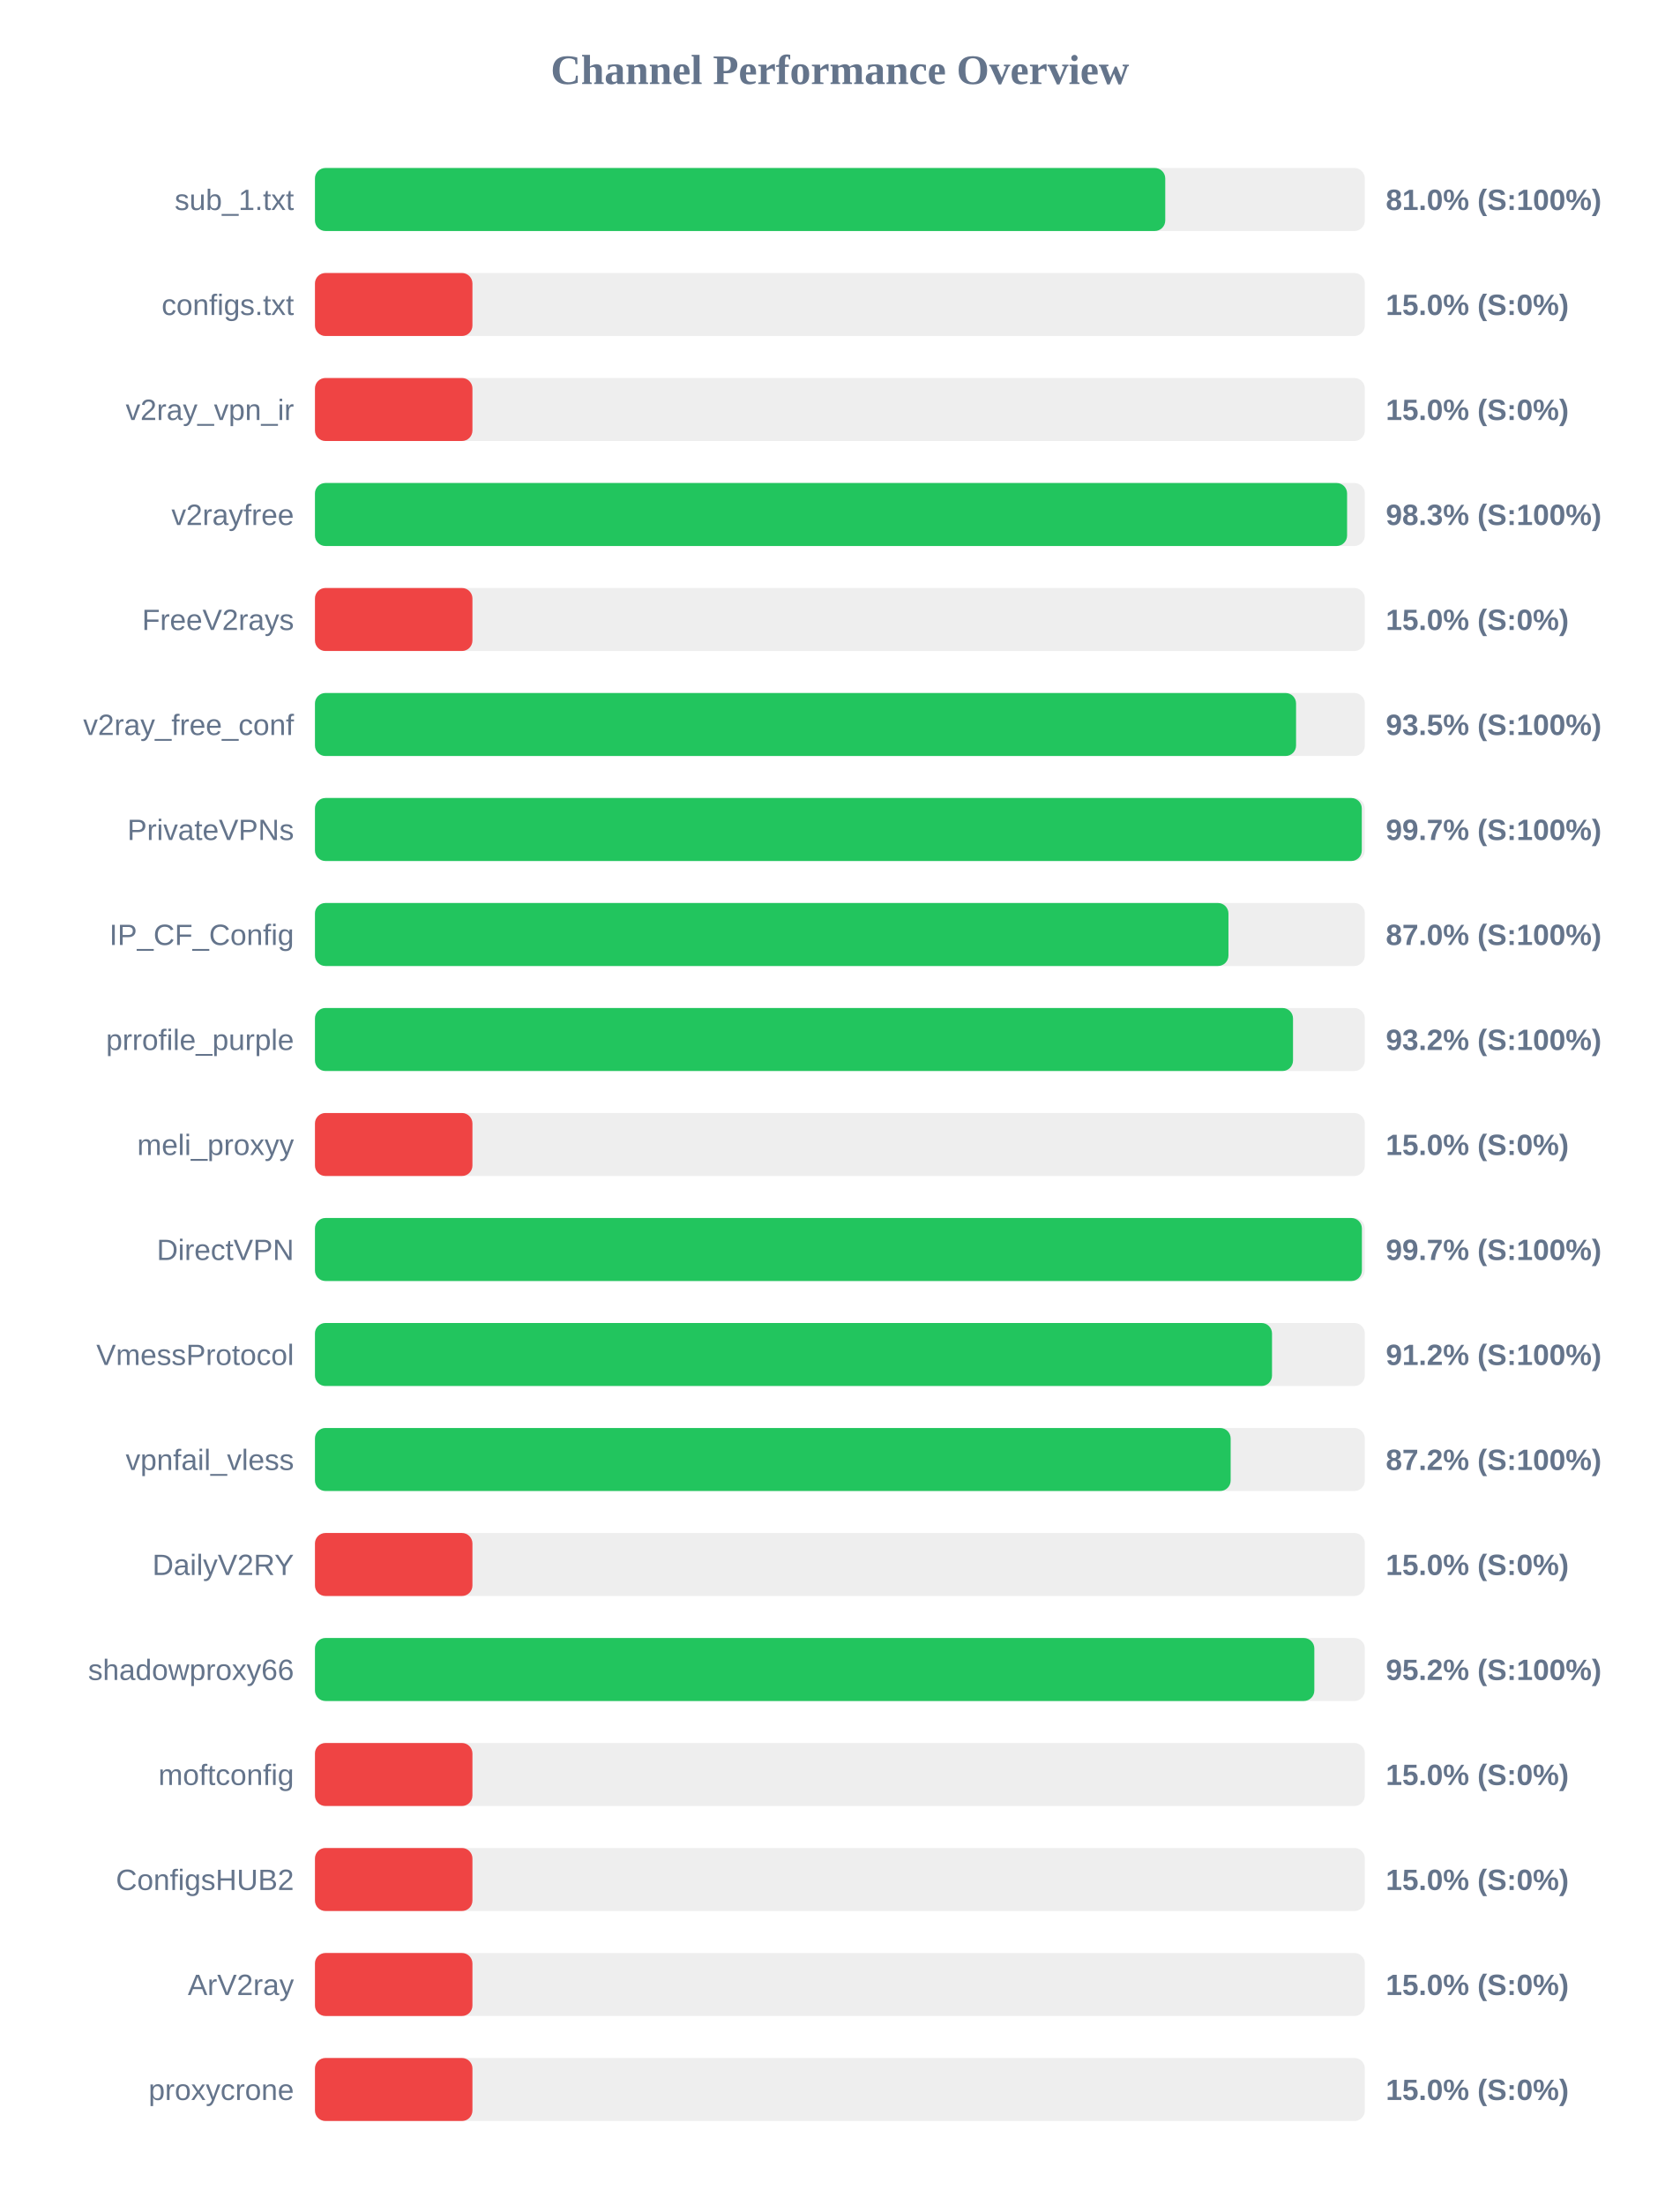
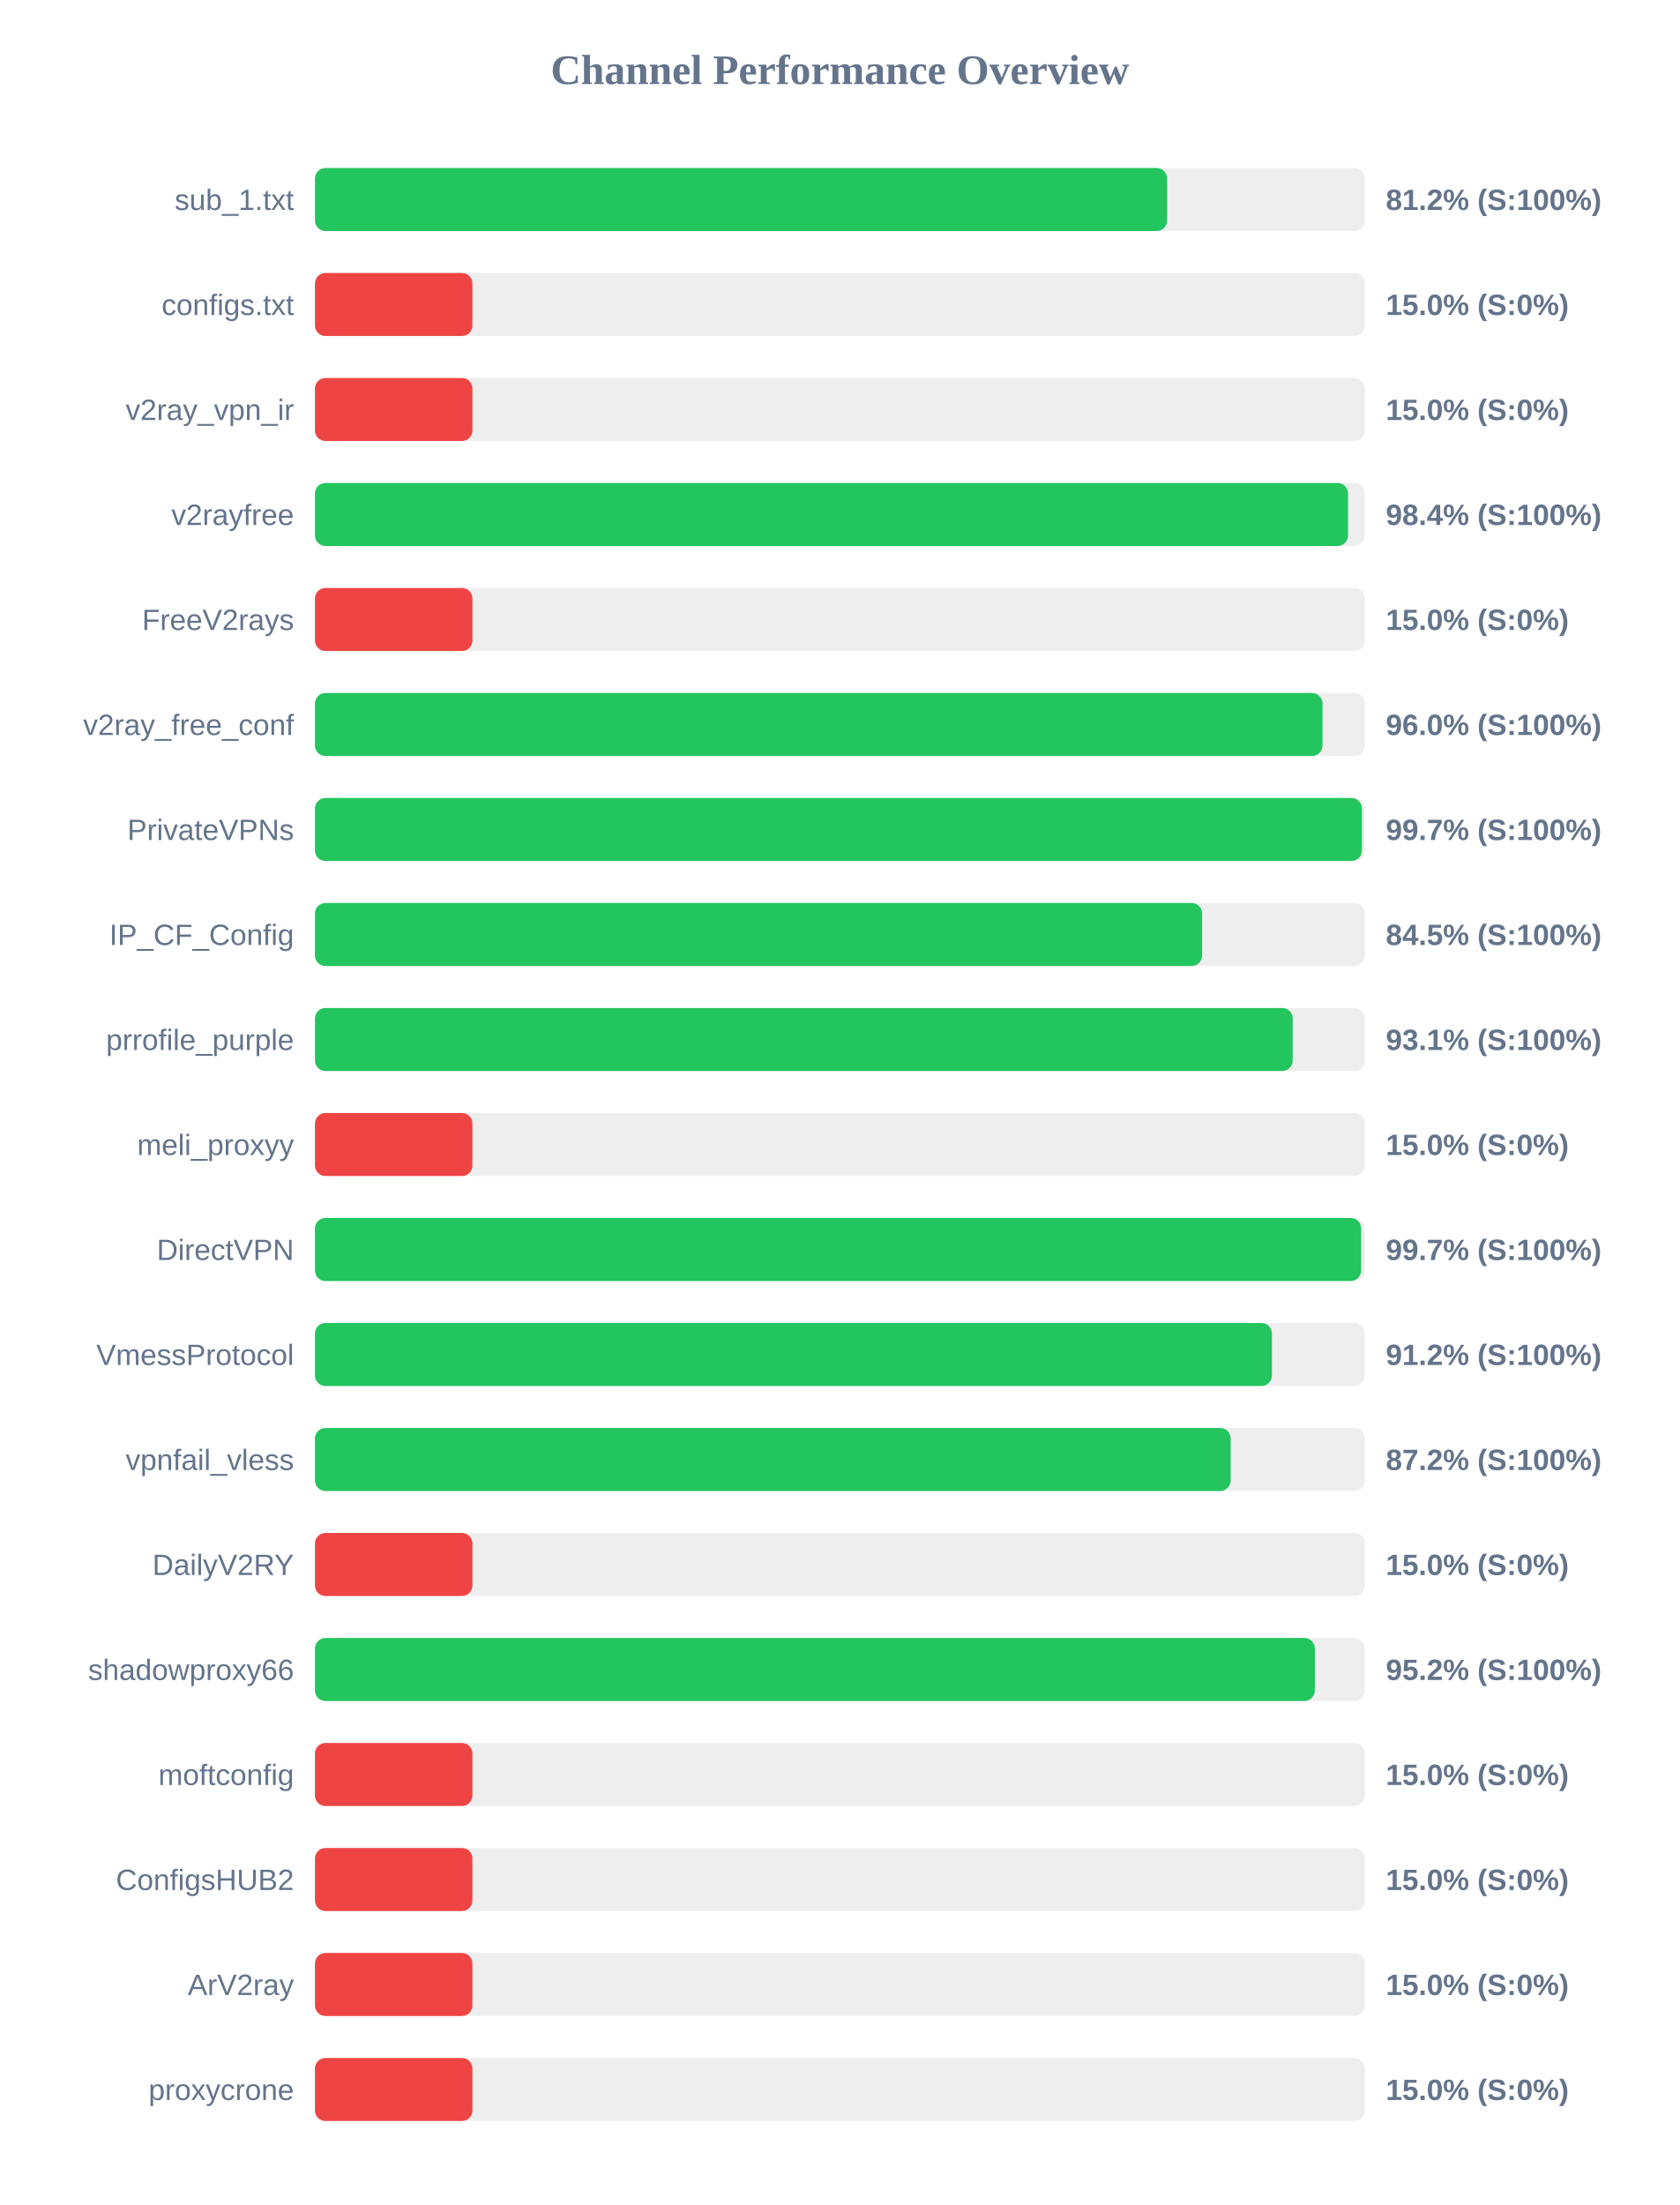
<svg xmlns="http://www.w3.org/2000/svg" width="800" height="1050" version="1.1">
  <style>
        .row { font: 14px Arial; fill: #64748b; }
        .score { font: bold 14px Arial; fill: #64748b; }
    </style>
  <text x="400" y="40" text-anchor="middle" font-size="20px" font-weight="bold" fill="#64748b">Channel Performance Overview</text>
  <rect x="150" y="80" width="500" height="30" fill="#eee" rx="5" />
-   <rect x="150" y="80" width="404.95" height="30" fill="#22c55e" rx="5" />
+   <rect x="150" y="80" width="405.85" height="30" fill="#22c55e" rx="5" />
  <text x="140" y="100" text-anchor="end" class="row">sub_1.txt</text>
-   <text x="660" y="100" text-anchor="start" class="score">81.0% (S:100%)</text>
+   <text x="660" y="100" text-anchor="start" class="score">81.2% (S:100%)</text>
  <rect x="150" y="130" width="500" height="30" fill="#eee" rx="5" />
  <rect x="150" y="130" width="75.0" height="30" fill="#ef4444" rx="5" />
  <text x="140" y="150" text-anchor="end" class="row">configs.txt</text>
  <text x="660" y="150" text-anchor="start" class="score">15.0% (S:0%)</text>
  <rect x="150" y="180" width="500" height="30" fill="#eee" rx="5" />
  <rect x="150" y="180" width="75.0" height="30" fill="#ef4444" rx="5" />
  <text x="140" y="200" text-anchor="end" class="row">v2ray_vpn_ir</text>
  <text x="660" y="200" text-anchor="start" class="score">15.0% (S:0%)</text>
  <rect x="150" y="230" width="500" height="30" fill="#eee" rx="5" />
-   <rect x="150" y="230" width="491.55" height="30" fill="#22c55e" rx="5" />
+   <rect x="150" y="230" width="492.0" height="30" fill="#22c55e" rx="5" />
  <text x="140" y="250" text-anchor="end" class="row">v2rayfree</text>
-   <text x="660" y="250" text-anchor="start" class="score">98.3% (S:100%)</text>
+   <text x="660" y="250" text-anchor="start" class="score">98.4% (S:100%)</text>
  <rect x="150" y="280" width="500" height="30" fill="#eee" rx="5" />
  <rect x="150" y="280" width="75.0" height="30" fill="#ef4444" rx="5" />
  <text x="140" y="300" text-anchor="end" class="row">FreeV2rays</text>
  <text x="660" y="300" text-anchor="start" class="score">15.0% (S:0%)</text>
  <rect x="150" y="330" width="500" height="30" fill="#eee" rx="5" />
-   <rect x="150" y="330" width="467.25" height="30" fill="#22c55e" rx="5" />
+   <rect x="150" y="330" width="479.85" height="30" fill="#22c55e" rx="5" />
  <text x="140" y="350" text-anchor="end" class="row">v2ray_free_conf</text>
-   <text x="660" y="350" text-anchor="start" class="score">93.5% (S:100%)</text>
+   <text x="660" y="350" text-anchor="start" class="score">96.0% (S:100%)</text>
  <rect x="150" y="380" width="500" height="30" fill="#eee" rx="5" />
-   <rect x="150" y="380" width="498.55" height="30" fill="#22c55e" rx="5" />
+   <rect x="150" y="380" width="498.6" height="30" fill="#22c55e" rx="5" />
  <text x="140" y="400" text-anchor="end" class="row">PrivateVPNs</text>
  <text x="660" y="400" text-anchor="start" class="score">99.7% (S:100%)</text>
  <rect x="150" y="430" width="500" height="30" fill="#eee" rx="5" />
-   <rect x="150" y="430" width="435.05" height="30" fill="#22c55e" rx="5" />
+   <rect x="150" y="430" width="422.5" height="30" fill="#22c55e" rx="5" />
  <text x="140" y="450" text-anchor="end" class="row">IP_CF_Config</text>
-   <text x="660" y="450" text-anchor="start" class="score">87.0% (S:100%)</text>
+   <text x="660" y="450" text-anchor="start" class="score">84.5% (S:100%)</text>
  <rect x="150" y="480" width="500" height="30" fill="#eee" rx="5" />
-   <rect x="150" y="480" width="465.8" height="30" fill="#22c55e" rx="5" />
+   <rect x="150" y="480" width="465.65" height="30" fill="#22c55e" rx="5" />
  <text x="140" y="500" text-anchor="end" class="row">prrofile_purple</text>
-   <text x="660" y="500" text-anchor="start" class="score">93.2% (S:100%)</text>
+   <text x="660" y="500" text-anchor="start" class="score">93.1% (S:100%)</text>
  <rect x="150" y="530" width="500" height="30" fill="#eee" rx="5" />
  <rect x="150" y="530" width="75.0" height="30" fill="#ef4444" rx="5" />
  <text x="140" y="550" text-anchor="end" class="row">meli_proxyy</text>
  <text x="660" y="550" text-anchor="start" class="score">15.0% (S:0%)</text>
  <rect x="150" y="580" width="500" height="30" fill="#eee" rx="5" />
-   <rect x="150" y="580" width="498.6" height="30" fill="#22c55e" rx="5" />
+   <rect x="150" y="580" width="498.25" height="30" fill="#22c55e" rx="5" />
  <text x="140" y="600" text-anchor="end" class="row">DirectVPN</text>
  <text x="660" y="600" text-anchor="start" class="score">99.7% (S:100%)</text>
  <rect x="150" y="630" width="500" height="30" fill="#eee" rx="5" />
-   <rect x="150" y="630" width="455.8" height="30" fill="#22c55e" rx="5" />
+   <rect x="150" y="630" width="455.75" height="30" fill="#22c55e" rx="5" />
  <text x="140" y="650" text-anchor="end" class="row">VmessProtocol</text>
  <text x="660" y="650" text-anchor="start" class="score">91.2% (S:100%)</text>
  <rect x="150" y="680" width="500" height="30" fill="#eee" rx="5" />
  <rect x="150" y="680" width="436.1" height="30" fill="#22c55e" rx="5" />
  <text x="140" y="700" text-anchor="end" class="row">vpnfail_vless</text>
  <text x="660" y="700" text-anchor="start" class="score">87.2% (S:100%)</text>
  <rect x="150" y="730" width="500" height="30" fill="#eee" rx="5" />
  <rect x="150" y="730" width="75.0" height="30" fill="#ef4444" rx="5" />
  <text x="140" y="750" text-anchor="end" class="row">DailyV2RY</text>
  <text x="660" y="750" text-anchor="start" class="score">15.0% (S:0%)</text>
  <rect x="150" y="780" width="500" height="30" fill="#eee" rx="5" />
-   <rect x="150" y="780" width="475.95" height="30" fill="#22c55e" rx="5" />
+   <rect x="150" y="780" width="476.2" height="30" fill="#22c55e" rx="5" />
  <text x="140" y="800" text-anchor="end" class="row">shadowproxy66</text>
  <text x="660" y="800" text-anchor="start" class="score">95.2% (S:100%)</text>
  <rect x="150" y="830" width="500" height="30" fill="#eee" rx="5" />
  <rect x="150" y="830" width="75.0" height="30" fill="#ef4444" rx="5" />
  <text x="140" y="850" text-anchor="end" class="row">moftconfig</text>
  <text x="660" y="850" text-anchor="start" class="score">15.0% (S:0%)</text>
  <rect x="150" y="880" width="500" height="30" fill="#eee" rx="5" />
  <rect x="150" y="880" width="75.0" height="30" fill="#ef4444" rx="5" />
  <text x="140" y="900" text-anchor="end" class="row">ConfigsHUB2</text>
  <text x="660" y="900" text-anchor="start" class="score">15.0% (S:0%)</text>
  <rect x="150" y="930" width="500" height="30" fill="#eee" rx="5" />
  <rect x="150" y="930" width="75.0" height="30" fill="#ef4444" rx="5" />
  <text x="140" y="950" text-anchor="end" class="row">ArV2ray</text>
  <text x="660" y="950" text-anchor="start" class="score">15.0% (S:0%)</text>
  <rect x="150" y="980" width="500" height="30" fill="#eee" rx="5" />
  <rect x="150" y="980" width="75.0" height="30" fill="#ef4444" rx="5" />
  <text x="140" y="1000" text-anchor="end" class="row">proxycrone</text>
  <text x="660" y="1000" text-anchor="start" class="score">15.0% (S:0%)</text>
</svg>
